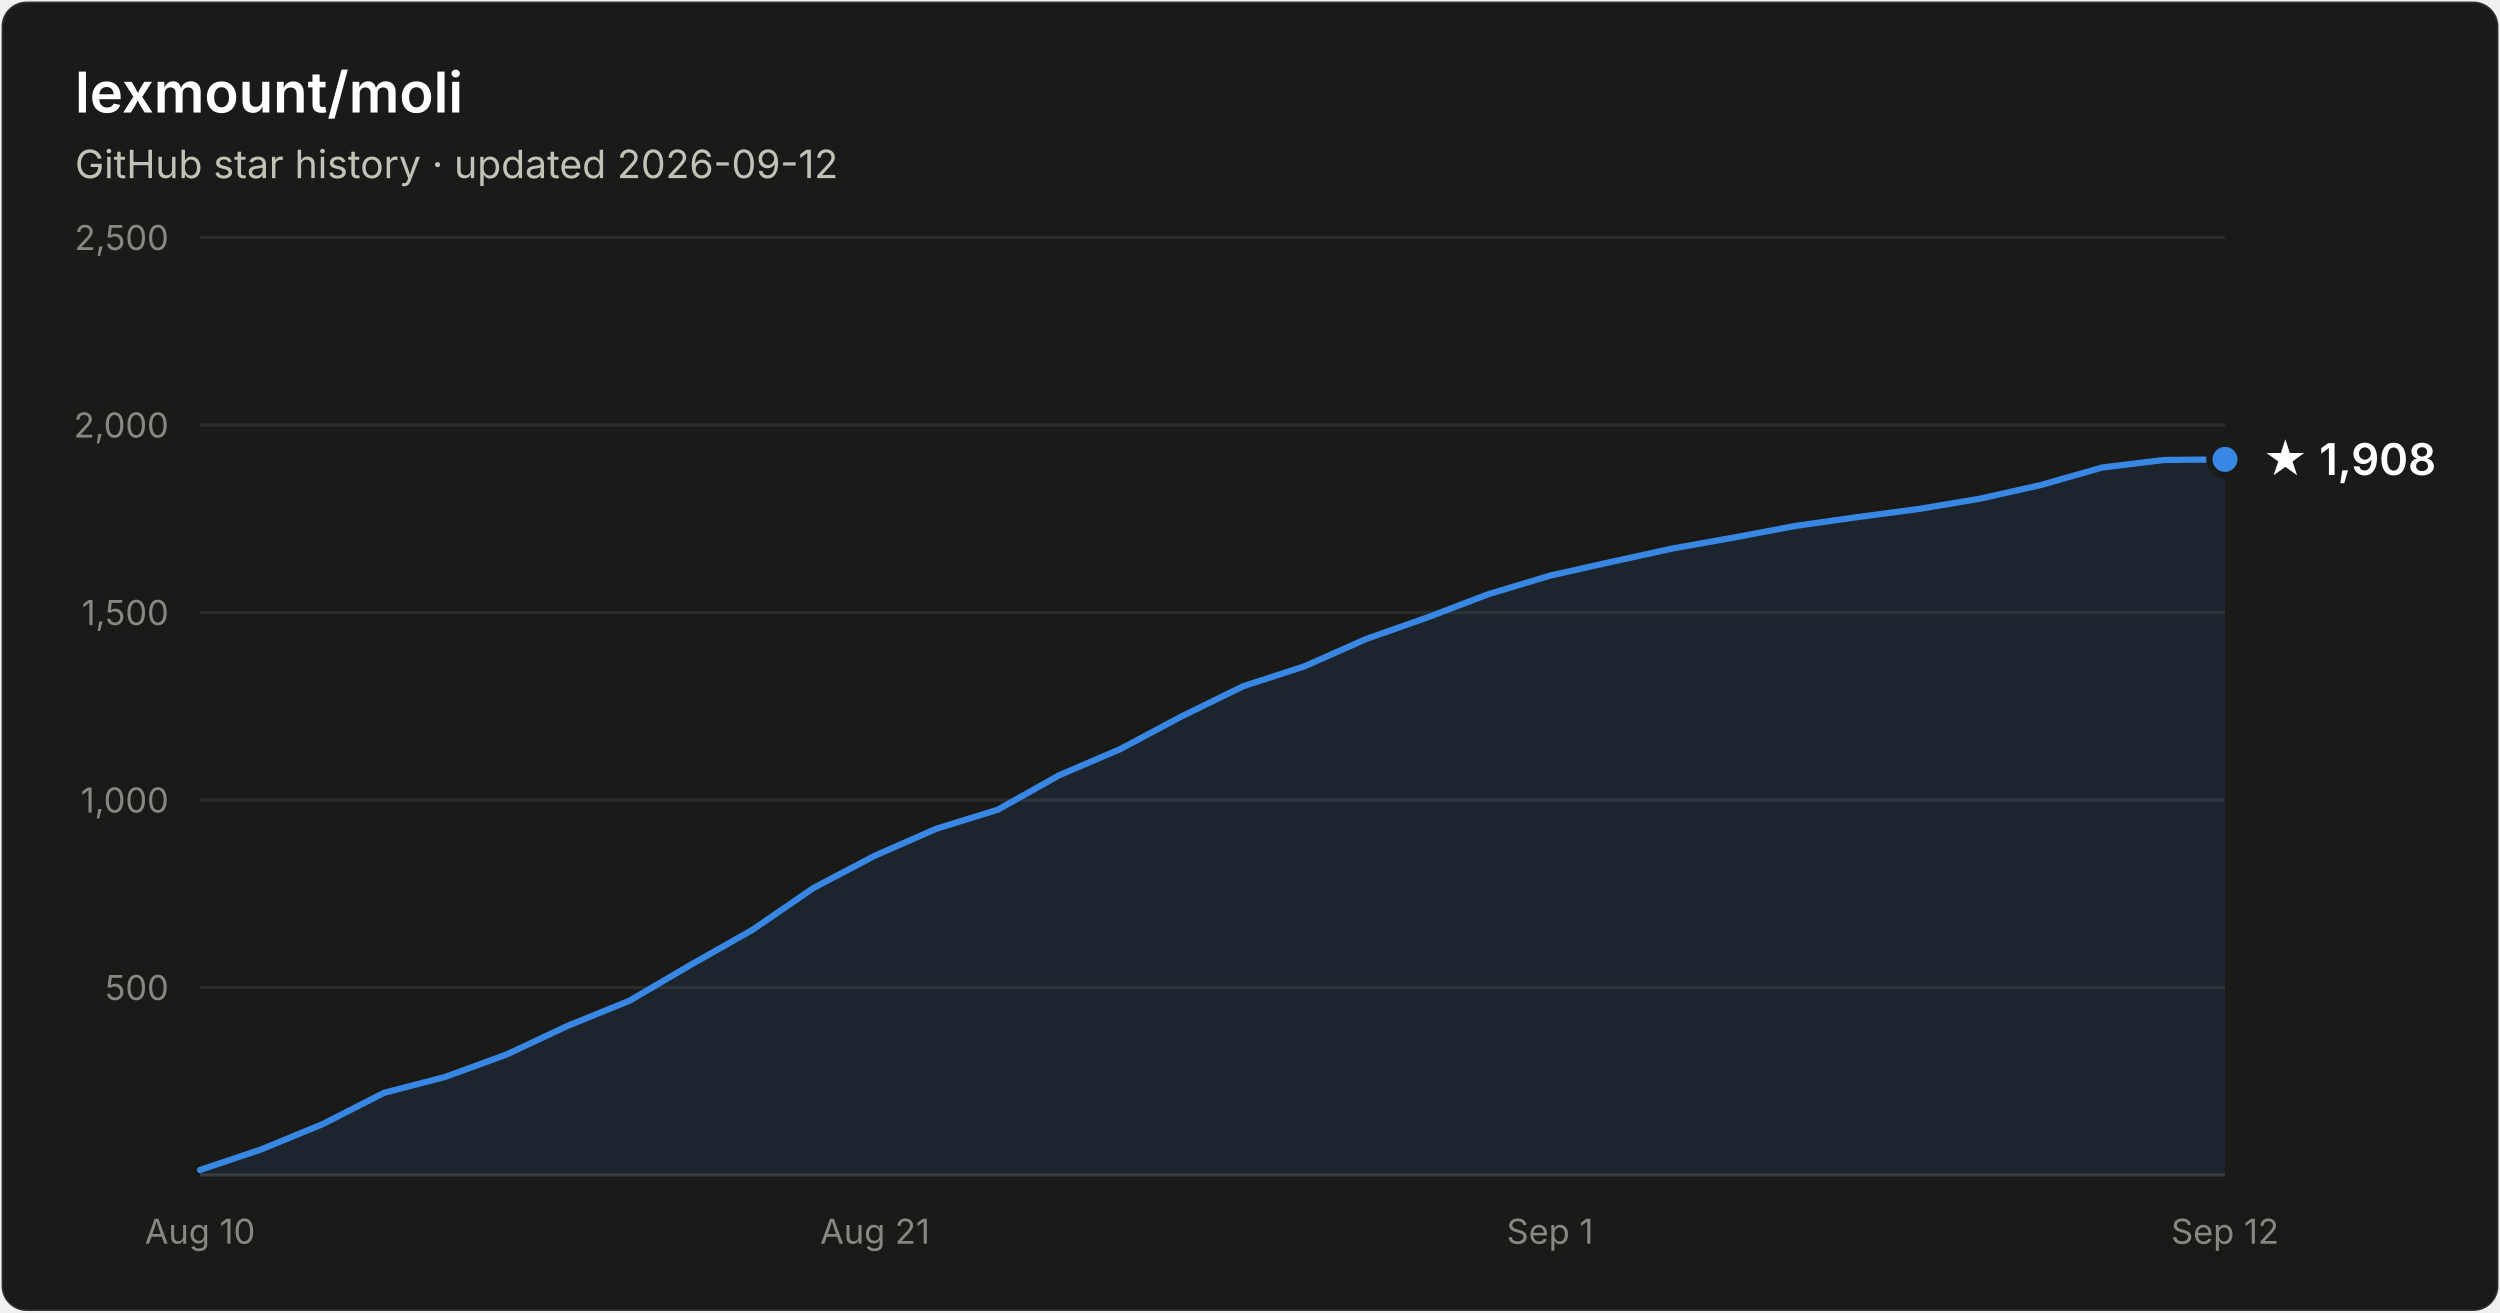
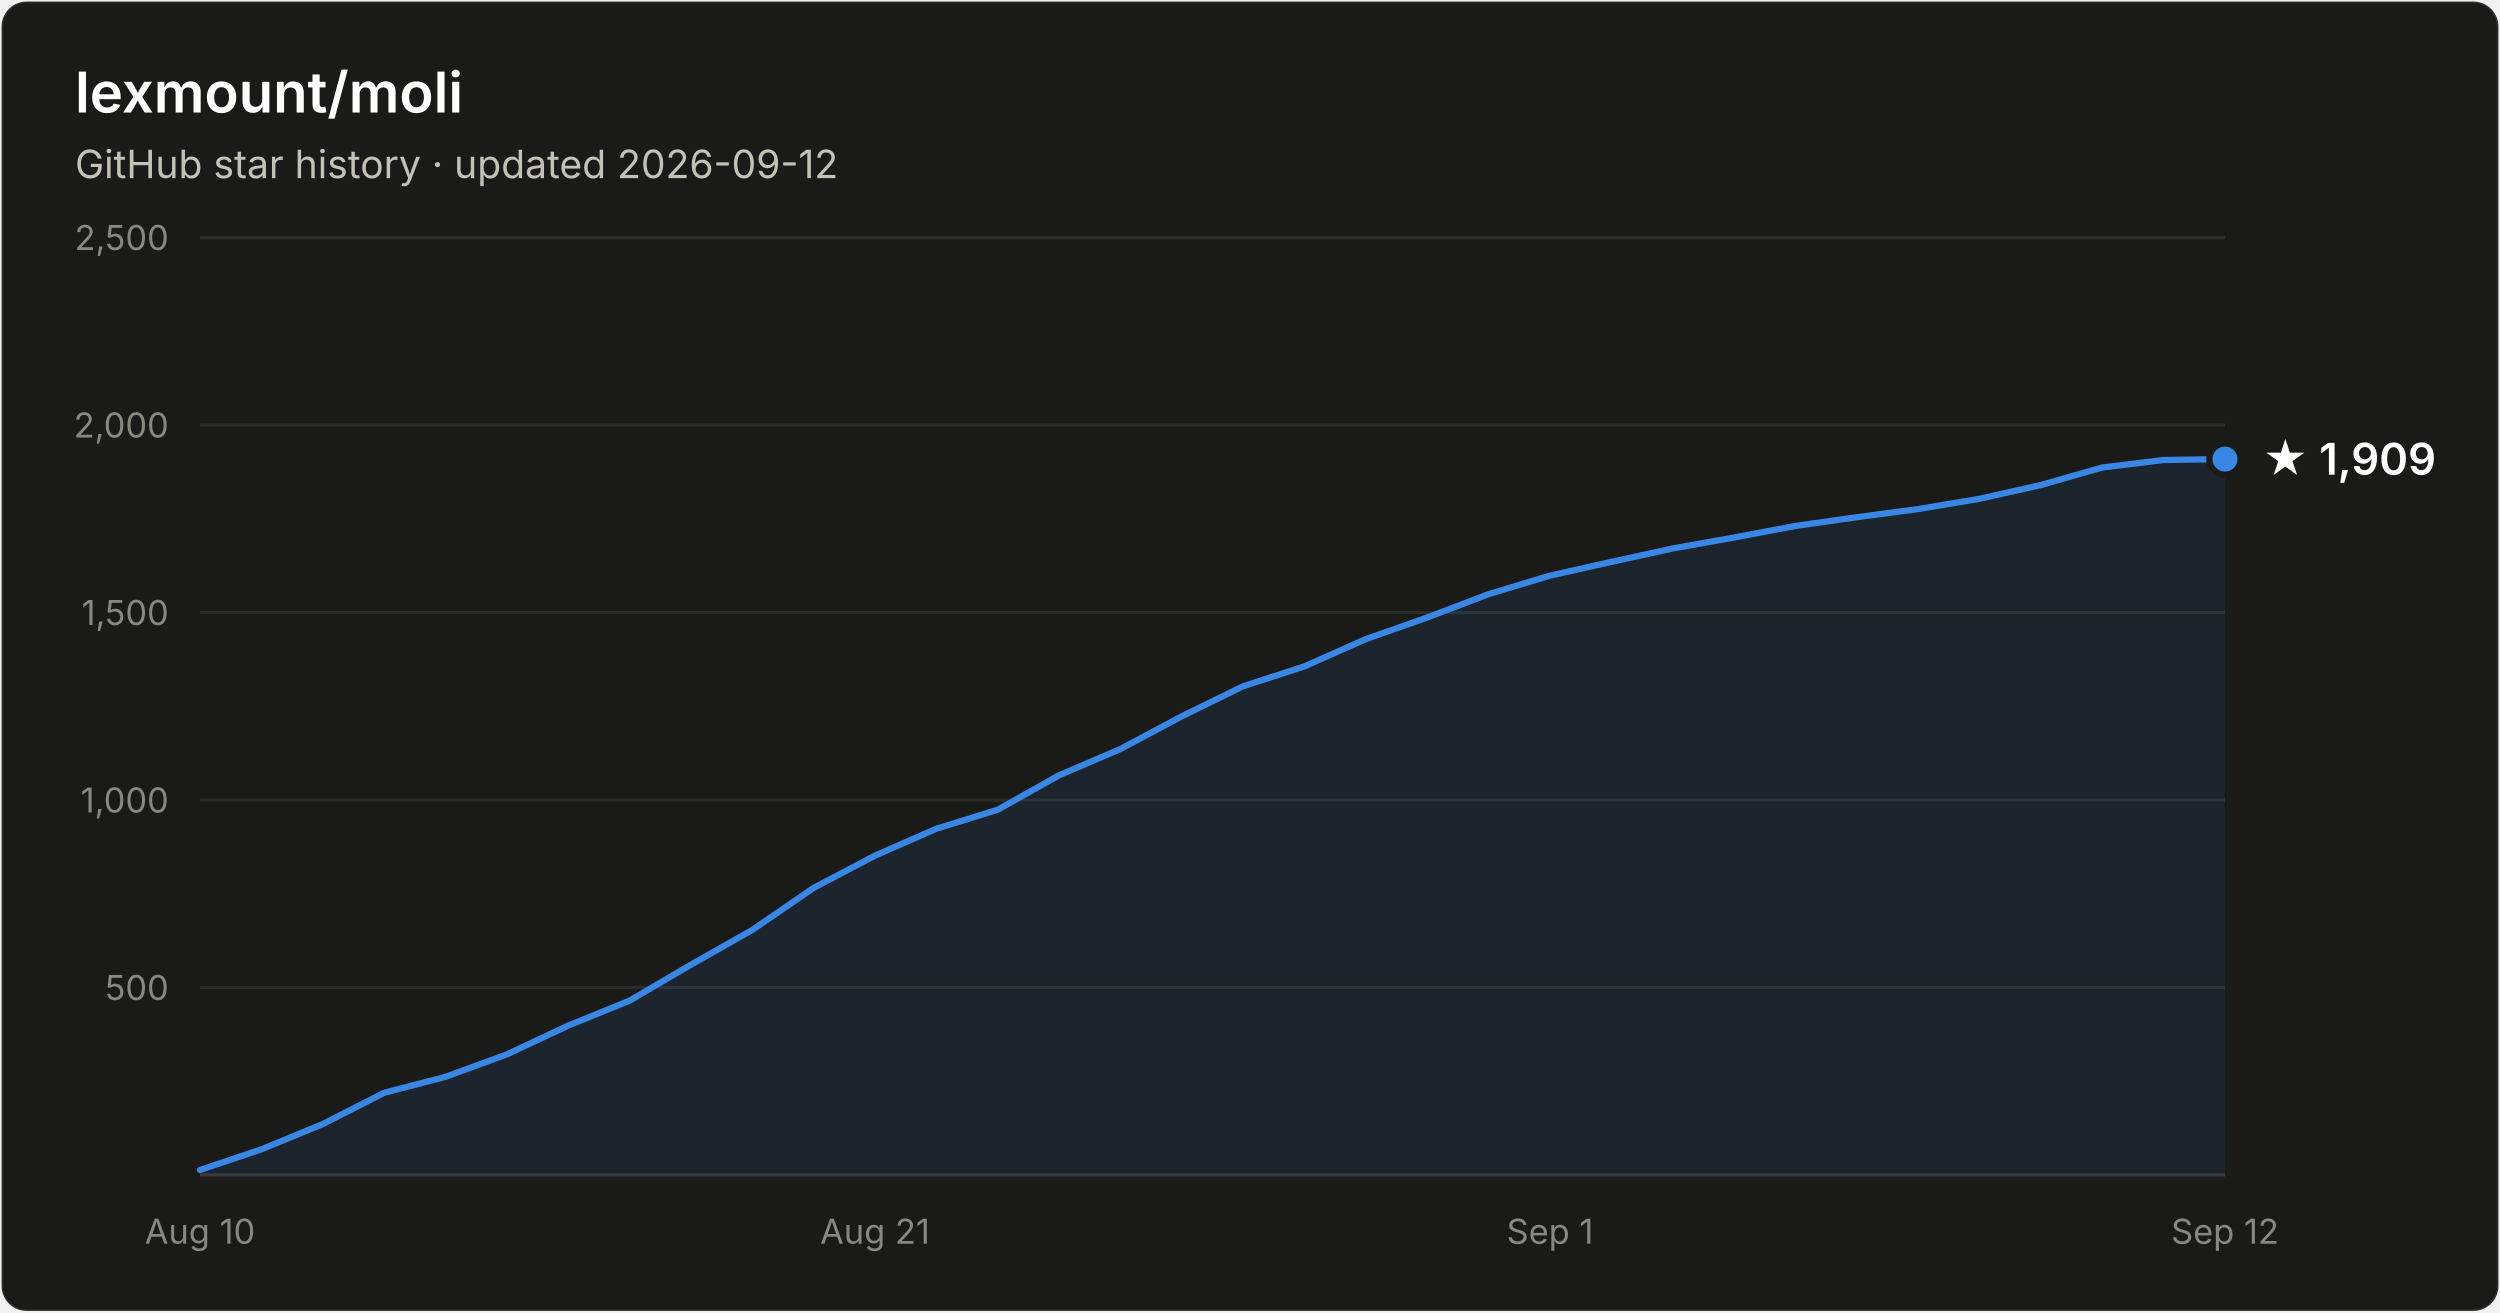
- <svg xmlns="http://www.w3.org/2000/svg" width="800" height="420" viewBox="0 0 800 420" font-family="system-ui, -apple-system, Segoe UI, sans-serif" role="img" aria-label="Star history of lexmount/moli: 1,908 stars as of 2026-09-12">
+ <svg xmlns="http://www.w3.org/2000/svg" width="800" height="420" viewBox="0 0 800 420" font-family="system-ui, -apple-system, Segoe UI, sans-serif" role="img" aria-label="Star history of lexmount/moli: 1,909 stars as of 2026-09-12">
  <rect x="0.5" y="0.5" width="799" height="419" rx="8" fill="#1a1a19" stroke="rgba(255,255,255,0.10)" />
  <text x="24" y="36" fill="#ffffff" font-size="18" font-weight="600">lexmount/moli</text>
  <text x="24" y="57" fill="#c3c2b7" font-size="12.5">GitHub star history · updated 2026-09-12</text>
  <line x1="64" y1="316.0" x2="712" y2="316.0" stroke="#2c2c2a" stroke-width="1" />
  <text x="54" y="320.0" text-anchor="end" fill="#898781" font-size="11" style="font-variant-numeric:tabular-nums">500</text>
  <line x1="64" y1="256.0" x2="712" y2="256.0" stroke="#2c2c2a" stroke-width="1" />
  <text x="54" y="260.0" text-anchor="end" fill="#898781" font-size="11" style="font-variant-numeric:tabular-nums">1,000</text>
  <line x1="64" y1="196.0" x2="712" y2="196.0" stroke="#2c2c2a" stroke-width="1" />
  <text x="54" y="200.0" text-anchor="end" fill="#898781" font-size="11" style="font-variant-numeric:tabular-nums">1,500</text>
  <line x1="64" y1="136.0" x2="712" y2="136.0" stroke="#2c2c2a" stroke-width="1" />
  <text x="54" y="140.0" text-anchor="end" fill="#898781" font-size="11" style="font-variant-numeric:tabular-nums">2,000</text>
  <line x1="64" y1="76.0" x2="712" y2="76.0" stroke="#2c2c2a" stroke-width="1" />
  <text x="54" y="80.0" text-anchor="end" fill="#898781" font-size="11" style="font-variant-numeric:tabular-nums">2,500</text>
  <line x1="64" y1="376" x2="712" y2="376" stroke="#383835" stroke-width="1" />
  <text x="64.0" y="398" text-anchor="middle" fill="#898781" font-size="11" style="font-variant-numeric:tabular-nums">Aug 10</text>
  <text x="280.0" y="398" text-anchor="middle" fill="#898781" font-size="11" style="font-variant-numeric:tabular-nums">Aug 21</text>
  <text x="496.0" y="398" text-anchor="middle" fill="#898781" font-size="11" style="font-variant-numeric:tabular-nums">Sep 1</text>
  <text x="712.0" y="398" text-anchor="middle" fill="#898781" font-size="11" style="font-variant-numeric:tabular-nums">Sep 12</text>
-   <path d="M64.0 374.4 L83.6 367.8 L103.3 359.7 L122.9 349.7 L142.5 344.6 L162.2 337.4 L181.8 328.2 L201.5 320.2 L221.1 308.7 L240.7 297.6 L260.4 284.1 L280.0 273.8 L299.6 265.2 L319.3 259.1 L338.9 248.1 L358.5 239.7 L378.2 229.2 L397.8 219.6 L417.5 213.2 L437.1 204.5 L456.7 197.6 L476.4 190.1 L496.0 184.2 L515.6 179.8 L535.3 175.5 L554.9 172.0 L574.5 168.3 L594.2 165.5 L613.8 162.9 L633.5 159.6 L653.1 155.2 L672.7 149.6 L692.4 147.2 L712.0 147.0 L712.0 376 L64.0 376 Z" fill="#3987e5" fill-opacity="0.1" />
-   <path d="M64.0 374.4 L83.6 367.8 L103.3 359.7 L122.9 349.7 L142.5 344.6 L162.2 337.4 L181.8 328.2 L201.5 320.2 L221.1 308.7 L240.7 297.6 L260.4 284.1 L280.0 273.8 L299.6 265.2 L319.3 259.1 L338.9 248.1 L358.5 239.7 L378.2 229.2 L397.8 219.6 L417.5 213.2 L437.1 204.5 L456.7 197.6 L476.4 190.1 L496.0 184.2 L515.6 179.8 L535.3 175.5 L554.9 172.0 L574.5 168.3 L594.2 165.5 L613.8 162.9 L633.5 159.6 L653.1 155.2 L672.7 149.6 L692.4 147.2 L712.0 147.0" fill="none" stroke="#3987e5" stroke-width="2" stroke-linejoin="round" stroke-linecap="round" />
-   <circle cx="712.0" cy="147.0" r="5" fill="#3987e5" stroke="#1a1a19" stroke-width="2" />
-   <text x="724.0" y="152.0" fill="#ffffff" font-size="14" font-weight="600">★ 1,908</text>
+   <path d="M64.0 374.4 L83.6 367.8 L103.3 359.7 L122.9 349.7 L142.5 344.6 L162.2 337.4 L181.8 328.2 L201.5 320.2 L221.1 308.7 L240.7 297.6 L260.4 284.1 L280.0 273.8 L299.6 265.2 L319.3 259.1 L338.9 248.1 L358.5 239.7 L378.2 229.2 L397.8 219.6 L417.5 213.2 L437.1 204.5 L456.7 197.6 L476.4 190.1 L496.0 184.2 L515.6 179.8 L535.3 175.5 L554.9 172.0 L574.5 168.3 L594.2 165.5 L613.8 162.9 L633.5 159.6 L653.1 155.2 L672.7 149.6 L692.4 147.2 L712.0 146.9 L712.0 376 L64.0 376 Z" fill="#3987e5" fill-opacity="0.1" />
+   <path d="M64.0 374.4 L83.6 367.8 L103.3 359.7 L122.9 349.7 L142.5 344.6 L162.2 337.4 L181.8 328.2 L201.5 320.2 L221.1 308.7 L240.7 297.6 L260.4 284.1 L280.0 273.8 L299.6 265.2 L319.3 259.1 L338.9 248.1 L358.5 239.7 L378.2 229.2 L397.8 219.6 L417.5 213.2 L437.1 204.5 L456.7 197.6 L476.4 190.1 L496.0 184.2 L515.6 179.8 L535.3 175.5 L554.9 172.0 L574.5 168.3 L594.2 165.5 L613.8 162.9 L633.5 159.6 L653.1 155.2 L672.7 149.6 L692.4 147.2 L712.0 146.9" fill="none" stroke="#3987e5" stroke-width="2" stroke-linejoin="round" stroke-linecap="round" />
+   <circle cx="712.0" cy="146.9" r="5" fill="#3987e5" stroke="#1a1a19" stroke-width="2" />
+   <text x="724.0" y="151.9" fill="#ffffff" font-size="14" font-weight="600">★ 1,909</text>
</svg>
